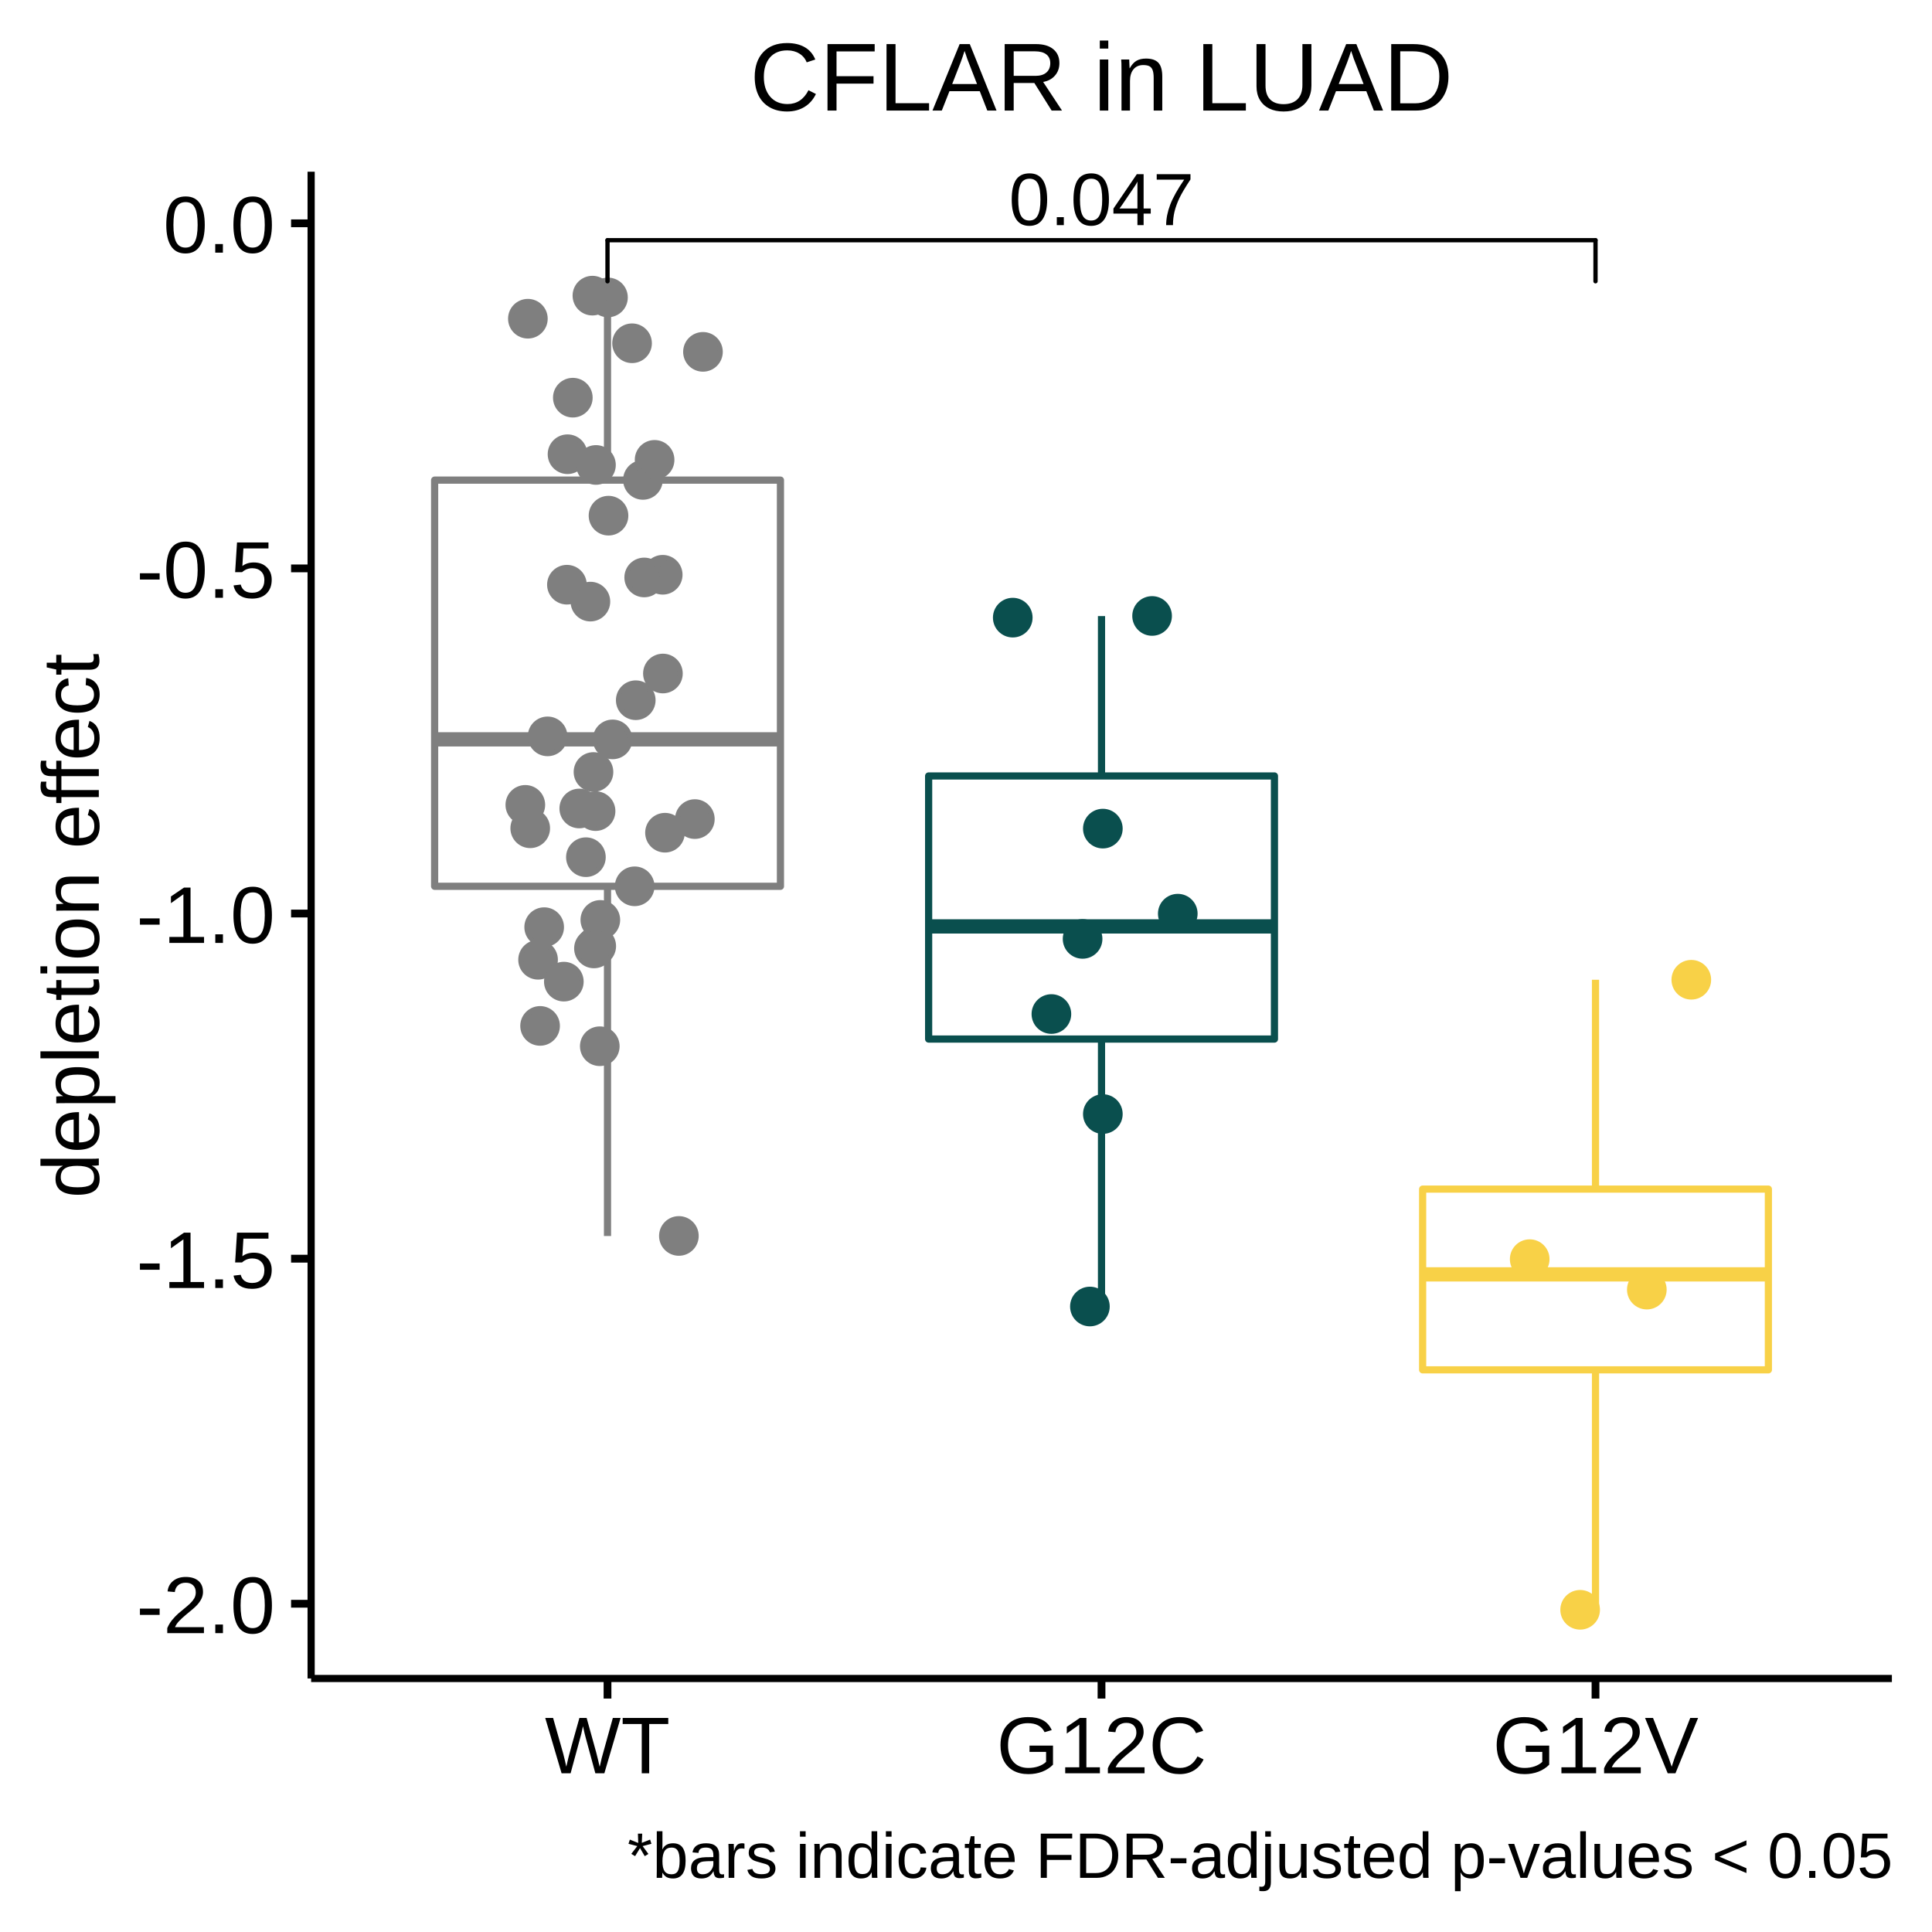
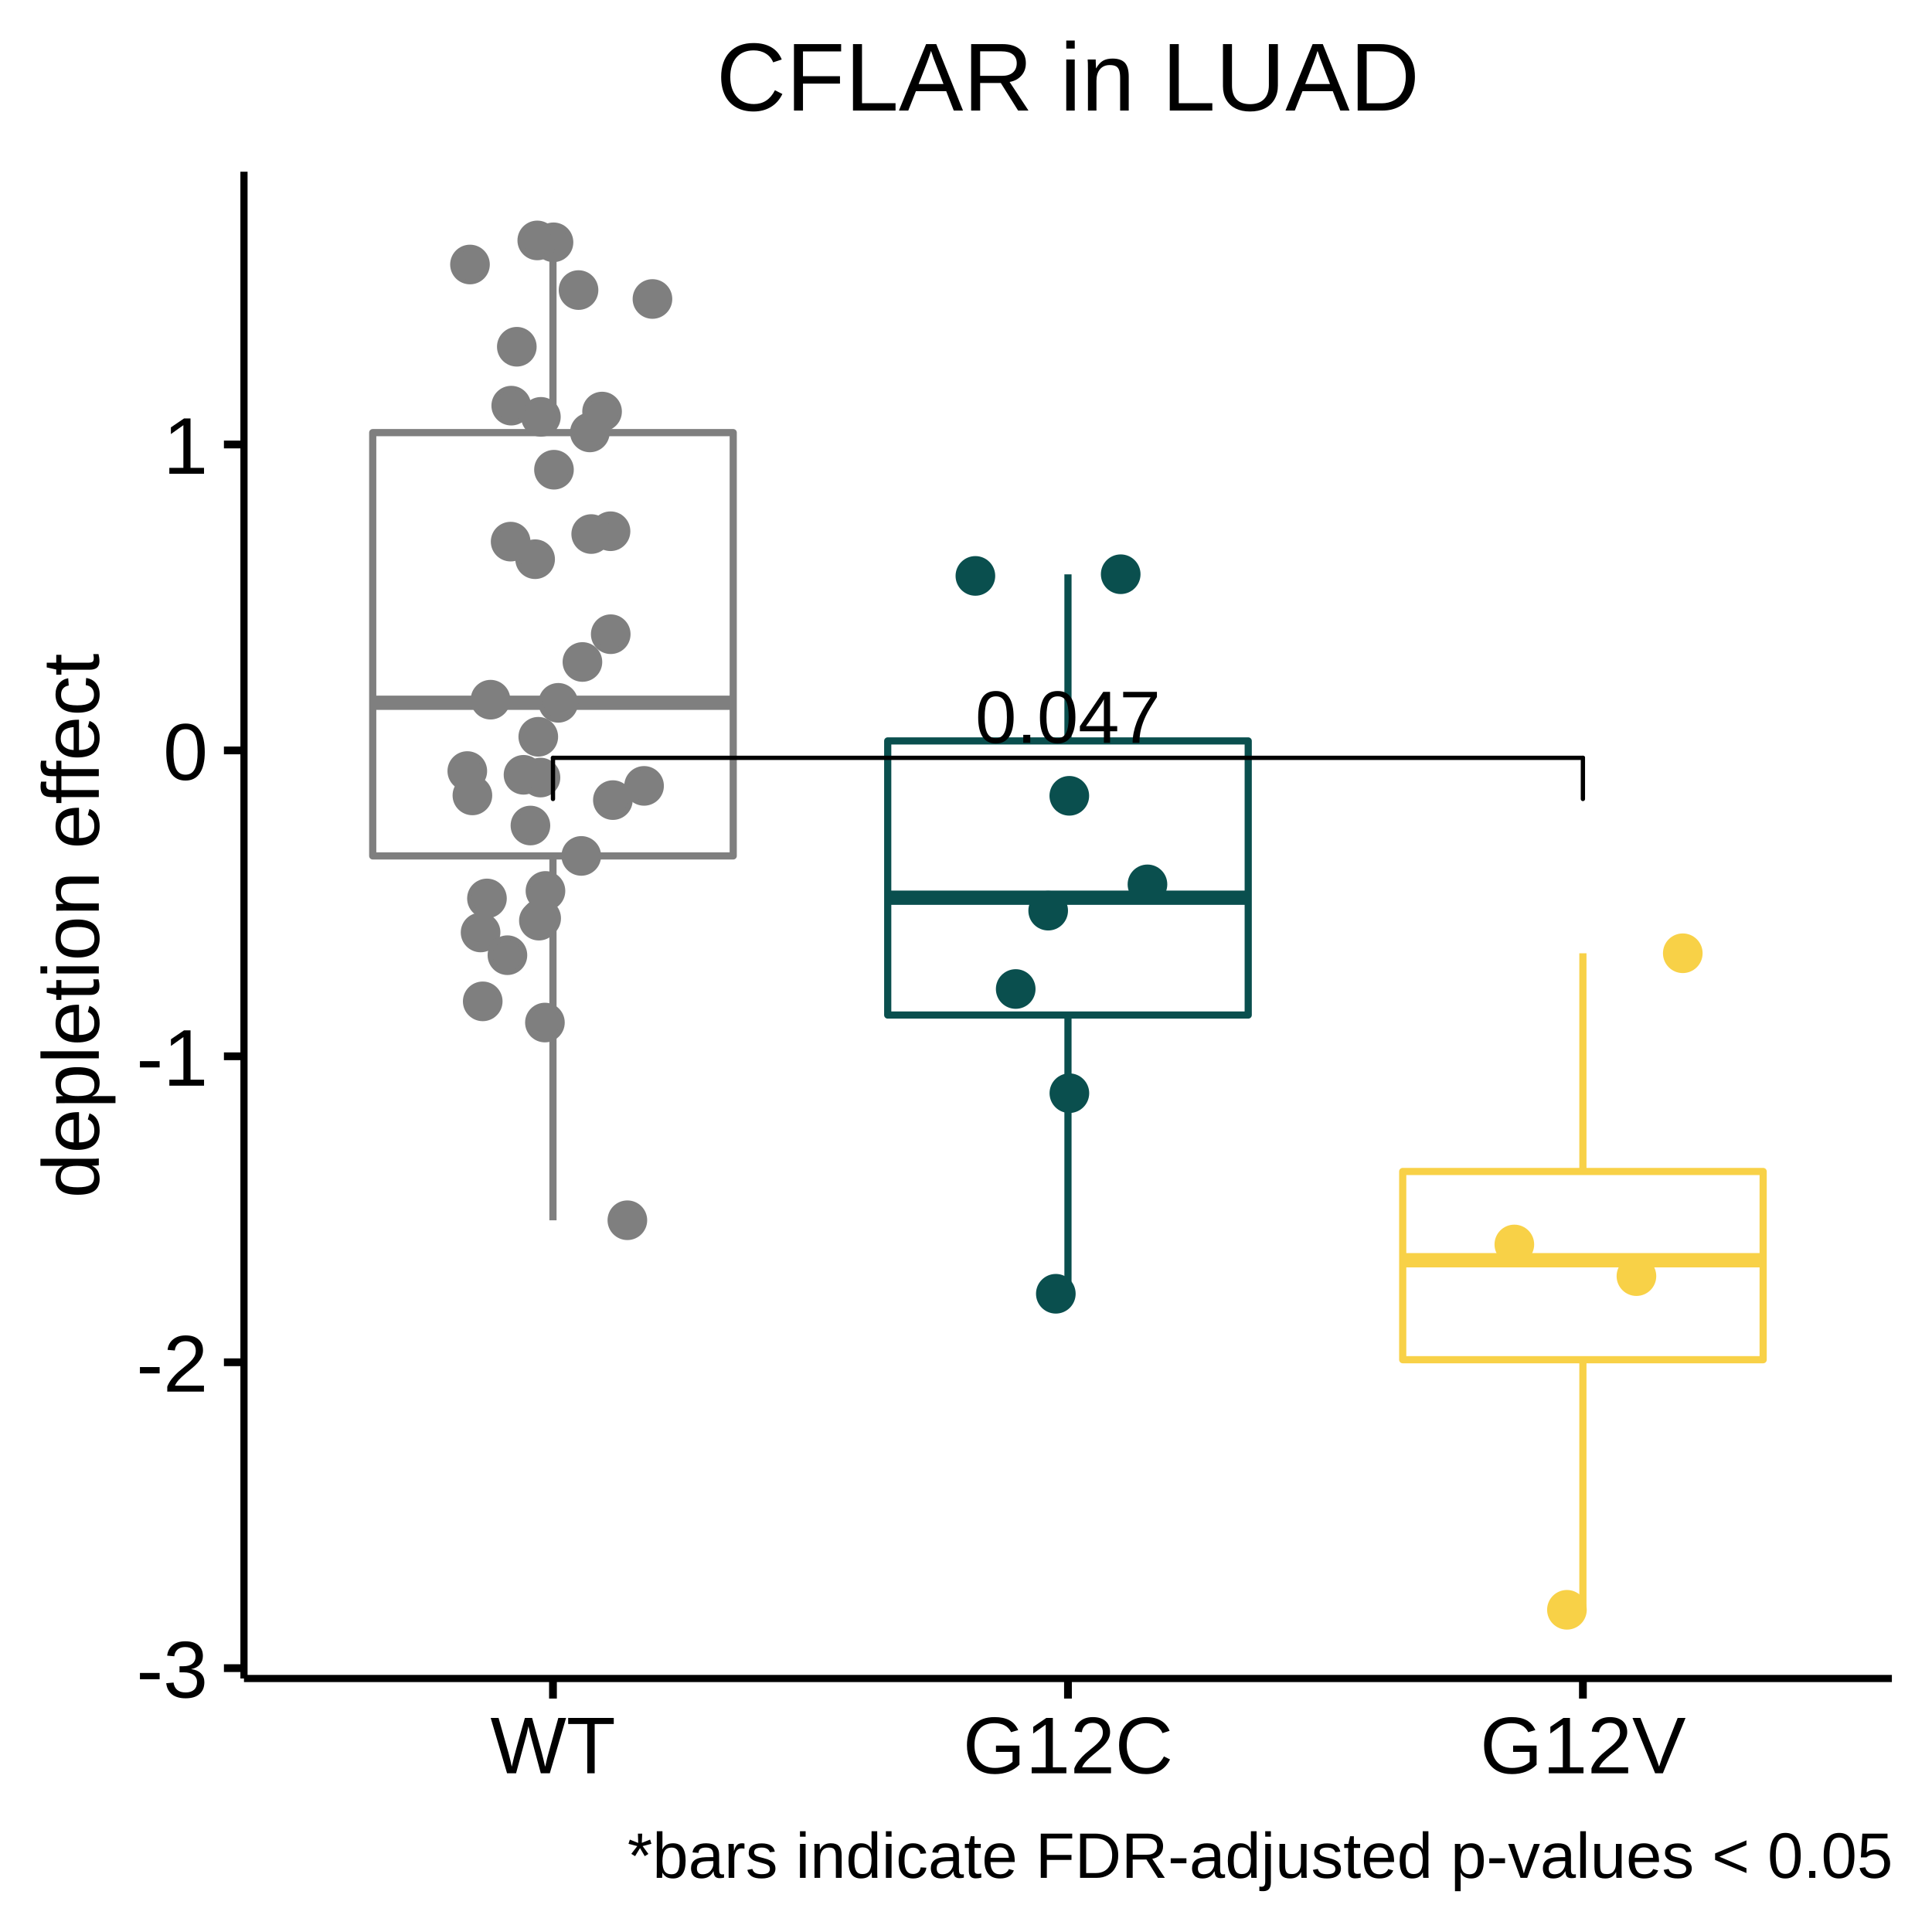
<svg xmlns="http://www.w3.org/2000/svg" viewBox="0 0 288.00 288.00">
  <defs>
    <style type="text/css">
    line, polyline, polygon, path, rect, circle {
      fill: none;
      stroke: #000000;
      stroke-linecap: round;
      stroke-linejoin: round;
      stroke-miterlimit: 10.00;
    }
  </style>
  </defs>
  <rect width="100%" height="100%" style="stroke: none; fill: #FFFFFF;" />
  <rect x="0.00" y="0.00" width="288.00" height="288.00" style="stroke-width: 1.16; stroke: #FFFFFF; fill: #FFFFFF;" />
  <defs>
-     <clipPath id="cpNDYuMzh8MjgyLjAyfDI1MC4yMXwyNS42MA==">
-       <rect x="46.38" y="25.60" width="235.64" height="224.62" />
+     <clipPath id="cpMzYuMzd8MjgyLjAyfDI1MC4yMXwyNS42MA==">
+       <rect x="36.37" y="25.60" width="245.65" height="224.62" />
    </clipPath>
  </defs>
-   <rect x="46.38" y="25.60" width="235.64" height="224.62" style="stroke-width: 1.16; stroke: none; fill: #FFFFFF;" clip-path="url(#cpNDYuMzh8MjgyLjAyfDI1MC4yMXwyNS42MA==)" />
-   <line x1="90.56" y1="71.57" x2="90.56" y2="44.04" style="stroke-width: 1.07; stroke: #7F7F7F; stroke-linecap: butt;" clip-path="url(#cpNDYuMzh8MjgyLjAyfDI1MC4yMXwyNS42MA==)" />
-   <line x1="90.56" y1="132.12" x2="90.56" y2="184.25" style="stroke-width: 1.07; stroke: #7F7F7F; stroke-linecap: butt;" clip-path="url(#cpNDYuMzh8MjgyLjAyfDI1MC4yMXwyNS42MA==)" />
-   <polygon points="64.79,71.57 64.79,132.12 116.34,132.12 116.34,71.57 64.79,71.57 " style="stroke-width: 1.07; stroke: #7F7F7F; fill: #FFFFFF;" clip-path="url(#cpNDYuMzh8MjgyLjAyfDI1MC4yMXwyNS42MA==)" />
-   <line x1="64.79" y1="110.21" x2="116.34" y2="110.21" style="stroke-width: 2.13; stroke: #7F7F7F; stroke-linecap: butt;" clip-path="url(#cpNDYuMzh8MjgyLjAyfDI1MC4yMXwyNS42MA==)" />
-   <line x1="164.20" y1="115.67" x2="164.20" y2="91.84" style="stroke-width: 1.07; stroke: #0A4F4E; stroke-linecap: butt;" clip-path="url(#cpNDYuMzh8MjgyLjAyfDI1MC4yMXwyNS42MA==)" />
-   <line x1="164.20" y1="154.89" x2="164.20" y2="194.75" style="stroke-width: 1.07; stroke: #0A4F4E; stroke-linecap: butt;" clip-path="url(#cpNDYuMzh8MjgyLjAyfDI1MC4yMXwyNS42MA==)" />
-   <polygon points="138.43,115.67 138.43,154.89 189.98,154.89 189.98,115.67 138.43,115.67 " style="stroke-width: 1.07; stroke: #0A4F4E; fill: #FFFFFF;" clip-path="url(#cpNDYuMzh8MjgyLjAyfDI1MC4yMXwyNS42MA==)" />
-   <line x1="138.43" y1="138.10" x2="189.98" y2="138.10" style="stroke-width: 2.13; stroke: #0A4F4E; stroke-linecap: butt;" clip-path="url(#cpNDYuMzh8MjgyLjAyfDI1MC4yMXwyNS42MA==)" />
-   <line x1="237.84" y1="177.26" x2="237.84" y2="146.05" style="stroke-width: 1.07; stroke: #F8D147; stroke-linecap: butt;" clip-path="url(#cpNDYuMzh8MjgyLjAyfDI1MC4yMXwyNS42MA==)" />
-   <line x1="237.84" y1="204.20" x2="237.84" y2="240.00" style="stroke-width: 1.07; stroke: #F8D147; stroke-linecap: butt;" clip-path="url(#cpNDYuMzh8MjgyLjAyfDI1MC4yMXwyNS42MA==)" />
-   <polygon points="212.07,177.26 212.07,204.20 263.61,204.20 263.61,177.26 212.07,177.26 " style="stroke-width: 1.07; stroke: #F8D147; fill: #FFFFFF;" clip-path="url(#cpNDYuMzh8MjgyLjAyfDI1MC4yMXwyNS42MA==)" />
-   <line x1="212.07" y1="189.97" x2="263.61" y2="189.97" style="stroke-width: 2.13; stroke: #F8D147; stroke-linecap: butt;" clip-path="url(#cpNDYuMzh8MjgyLjAyfDI1MC4yMXwyNS42MA==)" />
-   <circle cx="88.84" cy="69.31" r="1.95pt" style="stroke-width: 0.71; stroke: #7F7F7F; fill: #7F7F7F;" clip-path="url(#cpNDYuMzh8MjgyLjAyfDI1MC4yMXwyNS42MA==)" />
-   <circle cx="90.63" cy="44.34" r="1.95pt" style="stroke-width: 0.71; stroke: #7F7F7F; fill: #7F7F7F;" clip-path="url(#cpNDYuMzh8MjgyLjAyfDI1MC4yMXwyNS42MA==)" />
-   <circle cx="99.13" cy="124.13" r="1.95pt" style="stroke-width: 0.71; stroke: #7F7F7F; fill: #7F7F7F;" clip-path="url(#cpNDYuMzh8MjgyLjAyfDI1MC4yMXwyNS42MA==)" />
-   <circle cx="228.03" cy="187.70" r="1.95pt" style="stroke-width: 0.71; stroke: #F8D147; fill: #F8D147;" clip-path="url(#cpNDYuMzh8MjgyLjAyfDI1MC4yMXwyNS42MA==)" />
-   <circle cx="95.84" cy="71.54" r="1.95pt" style="stroke-width: 0.71; stroke: #7F7F7F; fill: #7F7F7F;" clip-path="url(#cpNDYuMzh8MjgyLjAyfDI1MC4yMXwyNS42MA==)" />
-   <circle cx="164.40" cy="166.07" r="1.95pt" style="stroke-width: 0.71; stroke: #0A4F4E; fill: #0A4F4E;" clip-path="url(#cpNDYuMzh8MjgyLjAyfDI1MC4yMXwyNS42MA==)" />
-   <circle cx="87.34" cy="127.78" r="1.95pt" style="stroke-width: 0.71; stroke: #7F7F7F; fill: #7F7F7F;" clip-path="url(#cpNDYuMzh8MjgyLjAyfDI1MC4yMXwyNS42MA==)" />
-   <circle cx="94.61" cy="132.12" r="1.95pt" style="stroke-width: 0.71; stroke: #7F7F7F; fill: #7F7F7F;" clip-path="url(#cpNDYuMzh8MjgyLjAyfDI1MC4yMXwyNS42MA==)" />
-   <circle cx="94.77" cy="104.38" r="1.95pt" style="stroke-width: 0.71; stroke: #7F7F7F; fill: #7F7F7F;" clip-path="url(#cpNDYuMzh8MjgyLjAyfDI1MC4yMXwyNS42MA==)" />
-   <circle cx="78.31" cy="119.98" r="1.95pt" style="stroke-width: 0.71; stroke: #7F7F7F; fill: #7F7F7F;" clip-path="url(#cpNDYuMzh8MjgyLjAyfDI1MC4yMXwyNS42MA==)" />
-   <circle cx="98.79" cy="85.68" r="1.95pt" style="stroke-width: 0.71; stroke: #7F7F7F; fill: #7F7F7F;" clip-path="url(#cpNDYuMzh8MjgyLjAyfDI1MC4yMXwyNS42MA==)" />
-   <circle cx="150.97" cy="92.07" r="1.95pt" style="stroke-width: 0.71; stroke: #0A4F4E; fill: #0A4F4E;" clip-path="url(#cpNDYuMzh8MjgyLjAyfDI1MC4yMXwyNS42MA==)" />
-   <circle cx="101.20" cy="184.24" r="1.95pt" style="stroke-width: 0.71; stroke: #7F7F7F; fill: #7F7F7F;" clip-path="url(#cpNDYuMzh8MjgyLjAyfDI1MC4yMXwyNS42MA==)" />
-   <circle cx="94.22" cy="51.17" r="1.95pt" style="stroke-width: 0.71; stroke: #7F7F7F; fill: #7F7F7F;" clip-path="url(#cpNDYuMzh8MjgyLjAyfDI1MC4yMXwyNS42MA==)" />
-   <circle cx="104.79" cy="52.45" r="1.95pt" style="stroke-width: 0.71; stroke: #7F7F7F; fill: #7F7F7F;" clip-path="url(#cpNDYuMzh8MjgyLjAyfDI1MC4yMXwyNS42MA==)" />
-   <circle cx="156.73" cy="151.16" r="1.95pt" style="stroke-width: 0.71; stroke: #0A4F4E; fill: #0A4F4E;" clip-path="url(#cpNDYuMzh8MjgyLjAyfDI1MC4yMXwyNS42MA==)" />
-   <circle cx="175.57" cy="136.20" r="1.95pt" style="stroke-width: 0.71; stroke: #0A4F4E; fill: #0A4F4E;" clip-path="url(#cpNDYuMzh8MjgyLjAyfDI1MC4yMXwyNS42MA==)" />
-   <circle cx="164.40" cy="123.52" r="1.95pt" style="stroke-width: 0.71; stroke: #0A4F4E; fill: #0A4F4E;" clip-path="url(#cpNDYuMzh8MjgyLjAyfDI1MC4yMXwyNS42MA==)" />
-   <circle cx="88.31" cy="44.07" r="1.95pt" style="stroke-width: 0.71; stroke: #7F7F7F; fill: #7F7F7F;" clip-path="url(#cpNDYuMzh8MjgyLjAyfDI1MC4yMXwyNS42MA==)" />
-   <circle cx="97.58" cy="68.55" r="1.95pt" style="stroke-width: 0.71; stroke: #7F7F7F; fill: #7F7F7F;" clip-path="url(#cpNDYuMzh8MjgyLjAyfDI1MC4yMXwyNS42MA==)" />
-   <circle cx="89.41" cy="155.96" r="1.95pt" style="stroke-width: 0.71; stroke: #7F7F7F; fill: #7F7F7F;" clip-path="url(#cpNDYuMzh8MjgyLjAyfDI1MC4yMXwyNS42MA==)" />
-   <circle cx="245.49" cy="192.24" r="1.95pt" style="stroke-width: 0.71; stroke: #F8D147; fill: #F8D147;" clip-path="url(#cpNDYuMzh8MjgyLjAyfDI1MC4yMXwyNS42MA==)" />
-   <circle cx="81.12" cy="138.21" r="1.95pt" style="stroke-width: 0.71; stroke: #7F7F7F; fill: #7F7F7F;" clip-path="url(#cpNDYuMzh8MjgyLjAyfDI1MC4yMXwyNS42MA==)" />
-   <circle cx="252.12" cy="146.05" r="1.95pt" style="stroke-width: 0.71; stroke: #F8D147; fill: #F8D147;" clip-path="url(#cpNDYuMzh8MjgyLjAyfDI1MC4yMXwyNS42MA==)" />
-   <circle cx="235.55" cy="239.97" r="1.95pt" style="stroke-width: 0.71; stroke: #F8D147; fill: #F8D147;" clip-path="url(#cpNDYuMzh8MjgyLjAyfDI1MC4yMXwyNS42MA==)" />
-   <circle cx="103.58" cy="122.10" r="1.95pt" style="stroke-width: 0.71; stroke: #7F7F7F; fill: #7F7F7F;" clip-path="url(#cpNDYuMzh8MjgyLjAyfDI1MC4yMXwyNS42MA==)" />
-   <circle cx="162.47" cy="194.76" r="1.95pt" style="stroke-width: 0.71; stroke: #0A4F4E; fill: #0A4F4E;" clip-path="url(#cpNDYuMzh8MjgyLjAyfDI1MC4yMXwyNS42MA==)" />
-   <circle cx="88.78" cy="120.91" r="1.95pt" style="stroke-width: 0.71; stroke: #7F7F7F; fill: #7F7F7F;" clip-path="url(#cpNDYuMzh8MjgyLjAyfDI1MC4yMXwyNS42MA==)" />
-   <circle cx="85.39" cy="59.28" r="1.95pt" style="stroke-width: 0.71; stroke: #7F7F7F; fill: #7F7F7F;" clip-path="url(#cpNDYuMzh8MjgyLjAyfDI1MC4yMXwyNS42MA==)" />
-   <circle cx="88.47" cy="115.08" r="1.95pt" style="stroke-width: 0.71; stroke: #7F7F7F; fill: #7F7F7F;" clip-path="url(#cpNDYuMzh8MjgyLjAyfDI1MC4yMXwyNS42MA==)" />
-   <circle cx="90.71" cy="76.87" r="1.95pt" style="stroke-width: 0.71; stroke: #7F7F7F; fill: #7F7F7F;" clip-path="url(#cpNDYuMzh8MjgyLjAyfDI1MC4yMXwyNS42MA==)" />
-   <circle cx="81.63" cy="109.77" r="1.95pt" style="stroke-width: 0.71; stroke: #7F7F7F; fill: #7F7F7F;" clip-path="url(#cpNDYuMzh8MjgyLjAyfDI1MC4yMXwyNS42MA==)" />
-   <circle cx="91.32" cy="110.22" r="1.95pt" style="stroke-width: 0.71; stroke: #7F7F7F; fill: #7F7F7F;" clip-path="url(#cpNDYuMzh8MjgyLjAyfDI1MC4yMXwyNS42MA==)" />
-   <circle cx="79.04" cy="123.47" r="1.95pt" style="stroke-width: 0.71; stroke: #7F7F7F; fill: #7F7F7F;" clip-path="url(#cpNDYuMzh8MjgyLjAyfDI1MC4yMXwyNS42MA==)" />
-   <circle cx="80.51" cy="152.93" r="1.95pt" style="stroke-width: 0.71; stroke: #7F7F7F; fill: #7F7F7F;" clip-path="url(#cpNDYuMzh8MjgyLjAyfDI1MC4yMXwyNS42MA==)" />
-   <circle cx="84.51" cy="87.16" r="1.95pt" style="stroke-width: 0.71; stroke: #7F7F7F; fill: #7F7F7F;" clip-path="url(#cpNDYuMzh8MjgyLjAyfDI1MC4yMXwyNS42MA==)" />
-   <circle cx="89.49" cy="137.13" r="1.95pt" style="stroke-width: 0.71; stroke: #7F7F7F; fill: #7F7F7F;" clip-path="url(#cpNDYuMzh8MjgyLjAyfDI1MC4yMXwyNS42MA==)" />
-   <circle cx="78.69" cy="47.51" r="1.95pt" style="stroke-width: 0.71; stroke: #7F7F7F; fill: #7F7F7F;" clip-path="url(#cpNDYuMzh8MjgyLjAyfDI1MC4yMXwyNS42MA==)" />
-   <circle cx="88.54" cy="141.38" r="1.95pt" style="stroke-width: 0.71; stroke: #7F7F7F; fill: #7F7F7F;" clip-path="url(#cpNDYuMzh8MjgyLjAyfDI1MC4yMXwyNS42MA==)" />
-   <circle cx="88.01" cy="89.68" r="1.95pt" style="stroke-width: 0.71; stroke: #7F7F7F; fill: #7F7F7F;" clip-path="url(#cpNDYuMzh8MjgyLjAyfDI1MC4yMXwyNS42MA==)" />
-   <circle cx="161.38" cy="139.96" r="1.95pt" style="stroke-width: 0.71; stroke: #0A4F4E; fill: #0A4F4E;" clip-path="url(#cpNDYuMzh8MjgyLjAyfDI1MC4yMXwyNS42MA==)" />
-   <circle cx="84.60" cy="67.71" r="1.95pt" style="stroke-width: 0.71; stroke: #7F7F7F; fill: #7F7F7F;" clip-path="url(#cpNDYuMzh8MjgyLjAyfDI1MC4yMXwyNS42MA==)" />
-   <circle cx="98.82" cy="100.40" r="1.95pt" style="stroke-width: 0.71; stroke: #7F7F7F; fill: #7F7F7F;" clip-path="url(#cpNDYuMzh8MjgyLjAyfDI1MC4yMXwyNS42MA==)" />
-   <circle cx="86.35" cy="120.52" r="1.95pt" style="stroke-width: 0.71; stroke: #7F7F7F; fill: #7F7F7F;" clip-path="url(#cpNDYuMzh8MjgyLjAyfDI1MC4yMXwyNS42MA==)" />
-   <circle cx="171.74" cy="91.82" r="1.95pt" style="stroke-width: 0.71; stroke: #0A4F4E; fill: #0A4F4E;" clip-path="url(#cpNDYuMzh8MjgyLjAyfDI1MC4yMXwyNS42MA==)" />
-   <circle cx="96.03" cy="86.08" r="1.95pt" style="stroke-width: 0.71; stroke: #7F7F7F; fill: #7F7F7F;" clip-path="url(#cpNDYuMzh8MjgyLjAyfDI1MC4yMXwyNS42MA==)" />
-   <circle cx="80.21" cy="143.07" r="1.95pt" style="stroke-width: 0.71; stroke: #7F7F7F; fill: #7F7F7F;" clip-path="url(#cpNDYuMzh8MjgyLjAyfDI1MC4yMXwyNS42MA==)" />
-   <circle cx="84.05" cy="146.33" r="1.95pt" style="stroke-width: 0.71; stroke: #7F7F7F; fill: #7F7F7F;" clip-path="url(#cpNDYuMzh8MjgyLjAyfDI1MC4yMXwyNS42MA==)" />
-   <circle cx="88.88" cy="141.04" r="1.95pt" style="stroke-width: 0.71; stroke: #7F7F7F; fill: #7F7F7F;" clip-path="url(#cpNDYuMzh8MjgyLjAyfDI1MC4yMXwyNS42MA==)" />
-   <g clip-path="url(#cpNDYuMzh8MjgyLjAyfDI1MC4yMXwyNS42MA==)">
-     <text x="150.38" y="33.56" style="font-size: 11.04px; font-family: Arial;" textLength="27.64px" lengthAdjust="spacingAndGlyphs">0.047</text>
+   <rect x="36.37" y="25.60" width="245.65" height="224.62" style="stroke-width: 1.16; stroke: none; fill: #FFFFFF;" clip-path="url(#cpMzYuMzd8MjgyLjAyfDI1MC4yMXwyNS42MA==)" />
+   <line x1="82.43" y1="64.49" x2="82.43" y2="35.81" style="stroke-width: 1.07; stroke: #7F7F7F; stroke-linecap: butt;" clip-path="url(#cpMzYuMzd8MjgyLjAyfDI1MC4yMXwyNS42MA==)" />
+   <line x1="82.43" y1="127.59" x2="82.43" y2="181.91" style="stroke-width: 1.07; stroke: #7F7F7F; stroke-linecap: butt;" clip-path="url(#cpMzYuMzd8MjgyLjAyfDI1MC4yMXwyNS42MA==)" />
+   <polygon points="55.56,64.49 55.56,127.59 109.30,127.59 109.30,64.49 55.56,64.49 " style="stroke-width: 1.07; stroke: #7F7F7F; fill: #FFFFFF;" clip-path="url(#cpMzYuMzd8MjgyLjAyfDI1MC4yMXwyNS42MA==)" />
+   <line x1="55.56" y1="104.76" x2="109.30" y2="104.76" style="stroke-width: 2.13; stroke: #7F7F7F; stroke-linecap: butt;" clip-path="url(#cpMzYuMzd8MjgyLjAyfDI1MC4yMXwyNS42MA==)" />
+   <line x1="159.20" y1="110.45" x2="159.20" y2="85.62" style="stroke-width: 1.07; stroke: #0A4F4E; stroke-linecap: butt;" clip-path="url(#cpMzYuMzd8MjgyLjAyfDI1MC4yMXwyNS42MA==)" />
+   <line x1="159.20" y1="151.31" x2="159.20" y2="192.85" style="stroke-width: 1.07; stroke: #0A4F4E; stroke-linecap: butt;" clip-path="url(#cpMzYuMzd8MjgyLjAyfDI1MC4yMXwyNS42MA==)" />
+   <polygon points="132.33,110.45 132.33,151.31 186.07,151.31 186.07,110.45 132.33,110.45 " style="stroke-width: 1.07; stroke: #0A4F4E; fill: #FFFFFF;" clip-path="url(#cpMzYuMzd8MjgyLjAyfDI1MC4yMXwyNS42MA==)" />
+   <line x1="132.33" y1="133.82" x2="186.07" y2="133.82" style="stroke-width: 2.13; stroke: #0A4F4E; stroke-linecap: butt;" clip-path="url(#cpMzYuMzd8MjgyLjAyfDI1MC4yMXwyNS42MA==)" />
+   <line x1="235.96" y1="174.63" x2="235.96" y2="142.10" style="stroke-width: 1.07; stroke: #F8D147; stroke-linecap: butt;" clip-path="url(#cpMzYuMzd8MjgyLjAyfDI1MC4yMXwyNS42MA==)" />
+   <line x1="235.96" y1="202.69" x2="235.96" y2="240.00" style="stroke-width: 1.07; stroke: #F8D147; stroke-linecap: butt;" clip-path="url(#cpMzYuMzd8MjgyLjAyfDI1MC4yMXwyNS42MA==)" />
+   <polygon points="209.10,174.63 209.10,202.69 262.83,202.69 262.83,174.63 209.10,174.63 " style="stroke-width: 1.07; stroke: #F8D147; fill: #FFFFFF;" clip-path="url(#cpMzYuMzd8MjgyLjAyfDI1MC4yMXwyNS42MA==)" />
+   <line x1="209.10" y1="187.86" x2="262.83" y2="187.86" style="stroke-width: 2.13; stroke: #F8D147; stroke-linecap: butt;" clip-path="url(#cpMzYuMzd8MjgyLjAyfDI1MC4yMXwyNS42MA==)" />
+   <circle cx="80.63" cy="62.14" r="1.95pt" style="stroke-width: 0.71; stroke: #7F7F7F; fill: #7F7F7F;" clip-path="url(#cpMzYuMzd8MjgyLjAyfDI1MC4yMXwyNS42MA==)" />
+   <circle cx="82.51" cy="36.12" r="1.95pt" style="stroke-width: 0.71; stroke: #7F7F7F; fill: #7F7F7F;" clip-path="url(#cpMzYuMzd8MjgyLjAyfDI1MC4yMXwyNS42MA==)" />
+   <circle cx="91.36" cy="119.27" r="1.95pt" style="stroke-width: 0.71; stroke: #7F7F7F; fill: #7F7F7F;" clip-path="url(#cpMzYuMzd8MjgyLjAyfDI1MC4yMXwyNS42MA==)" />
+   <circle cx="225.74" cy="185.51" r="1.95pt" style="stroke-width: 0.71; stroke: #F8D147; fill: #F8D147;" clip-path="url(#cpMzYuMzd8MjgyLjAyfDI1MC4yMXwyNS42MA==)" />
+   <circle cx="87.93" cy="64.46" r="1.95pt" style="stroke-width: 0.71; stroke: #7F7F7F; fill: #7F7F7F;" clip-path="url(#cpMzYuMzd8MjgyLjAyfDI1MC4yMXwyNS42MA==)" />
+   <circle cx="159.41" cy="162.96" r="1.95pt" style="stroke-width: 0.71; stroke: #0A4F4E; fill: #0A4F4E;" clip-path="url(#cpMzYuMzd8MjgyLjAyfDI1MC4yMXwyNS42MA==)" />
+   <circle cx="79.07" cy="123.06" r="1.95pt" style="stroke-width: 0.71; stroke: #7F7F7F; fill: #7F7F7F;" clip-path="url(#cpMzYuMzd8MjgyLjAyfDI1MC4yMXwyNS42MA==)" />
+   <circle cx="86.65" cy="127.59" r="1.95pt" style="stroke-width: 0.71; stroke: #7F7F7F; fill: #7F7F7F;" clip-path="url(#cpMzYuMzd8MjgyLjAyfDI1MC4yMXwyNS42MA==)" />
+   <circle cx="86.82" cy="98.68" r="1.95pt" style="stroke-width: 0.71; stroke: #7F7F7F; fill: #7F7F7F;" clip-path="url(#cpMzYuMzd8MjgyLjAyfDI1MC4yMXwyNS42MA==)" />
+   <circle cx="69.66" cy="114.94" r="1.95pt" style="stroke-width: 0.71; stroke: #7F7F7F; fill: #7F7F7F;" clip-path="url(#cpMzYuMzd8MjgyLjAyfDI1MC4yMXwyNS42MA==)" />
+   <circle cx="91.01" cy="79.19" r="1.95pt" style="stroke-width: 0.71; stroke: #7F7F7F; fill: #7F7F7F;" clip-path="url(#cpMzYuMzd8MjgyLjAyfDI1MC4yMXwyNS42MA==)" />
+   <circle cx="145.40" cy="85.85" r="1.95pt" style="stroke-width: 0.71; stroke: #0A4F4E; fill: #0A4F4E;" clip-path="url(#cpMzYuMzd8MjgyLjAyfDI1MC4yMXwyNS42MA==)" />
+   <circle cx="93.52" cy="181.90" r="1.95pt" style="stroke-width: 0.71; stroke: #7F7F7F; fill: #7F7F7F;" clip-path="url(#cpMzYuMzd8MjgyLjAyfDI1MC4yMXwyNS42MA==)" />
+   <circle cx="86.24" cy="43.24" r="1.95pt" style="stroke-width: 0.71; stroke: #7F7F7F; fill: #7F7F7F;" clip-path="url(#cpMzYuMzd8MjgyLjAyfDI1MC4yMXwyNS42MA==)" />
+   <circle cx="97.26" cy="44.57" r="1.95pt" style="stroke-width: 0.71; stroke: #7F7F7F; fill: #7F7F7F;" clip-path="url(#cpMzYuMzd8MjgyLjAyfDI1MC4yMXwyNS42MA==)" />
+   <circle cx="151.41" cy="147.43" r="1.95pt" style="stroke-width: 0.71; stroke: #0A4F4E; fill: #0A4F4E;" clip-path="url(#cpMzYuMzd8MjgyLjAyfDI1MC4yMXwyNS42MA==)" />
+   <circle cx="171.05" cy="131.83" r="1.95pt" style="stroke-width: 0.71; stroke: #0A4F4E; fill: #0A4F4E;" clip-path="url(#cpMzYuMzd8MjgyLjAyfDI1MC4yMXwyNS42MA==)" />
+   <circle cx="159.40" cy="118.63" r="1.95pt" style="stroke-width: 0.71; stroke: #0A4F4E; fill: #0A4F4E;" clip-path="url(#cpMzYuMzd8MjgyLjAyfDI1MC4yMXwyNS42MA==)" />
+   <circle cx="80.09" cy="35.84" r="1.95pt" style="stroke-width: 0.71; stroke: #7F7F7F; fill: #7F7F7F;" clip-path="url(#cpMzYuMzd8MjgyLjAyfDI1MC4yMXwyNS42MA==)" />
+   <circle cx="89.75" cy="61.35" r="1.95pt" style="stroke-width: 0.71; stroke: #7F7F7F; fill: #7F7F7F;" clip-path="url(#cpMzYuMzd8MjgyLjAyfDI1MC4yMXwyNS42MA==)" />
+   <circle cx="81.23" cy="152.43" r="1.95pt" style="stroke-width: 0.71; stroke: #7F7F7F; fill: #7F7F7F;" clip-path="url(#cpMzYuMzd8MjgyLjAyfDI1MC4yMXwyNS42MA==)" />
+   <circle cx="243.94" cy="190.23" r="1.95pt" style="stroke-width: 0.71; stroke: #F8D147; fill: #F8D147;" clip-path="url(#cpMzYuMzd8MjgyLjAyfDI1MC4yMXwyNS42MA==)" />
+   <circle cx="72.59" cy="133.93" r="1.95pt" style="stroke-width: 0.71; stroke: #7F7F7F; fill: #7F7F7F;" clip-path="url(#cpMzYuMzd8MjgyLjAyfDI1MC4yMXwyNS42MA==)" />
+   <circle cx="250.85" cy="142.10" r="1.95pt" style="stroke-width: 0.71; stroke: #F8D147; fill: #F8D147;" clip-path="url(#cpMzYuMzd8MjgyLjAyfDI1MC4yMXwyNS42MA==)" />
+   <circle cx="233.58" cy="239.97" r="1.95pt" style="stroke-width: 0.71; stroke: #F8D147; fill: #F8D147;" clip-path="url(#cpMzYuMzd8MjgyLjAyfDI1MC4yMXwyNS42MA==)" />
+   <circle cx="96.01" cy="117.15" r="1.95pt" style="stroke-width: 0.71; stroke: #7F7F7F; fill: #7F7F7F;" clip-path="url(#cpMzYuMzd8MjgyLjAyfDI1MC4yMXwyNS42MA==)" />
+   <circle cx="157.39" cy="192.86" r="1.95pt" style="stroke-width: 0.71; stroke: #0A4F4E; fill: #0A4F4E;" clip-path="url(#cpMzYuMzd8MjgyLjAyfDI1MC4yMXwyNS42MA==)" />
+   <circle cx="80.57" cy="115.91" r="1.95pt" style="stroke-width: 0.71; stroke: #7F7F7F; fill: #7F7F7F;" clip-path="url(#cpMzYuMzd8MjgyLjAyfDI1MC4yMXwyNS42MA==)" />
+   <circle cx="77.04" cy="51.69" r="1.95pt" style="stroke-width: 0.71; stroke: #7F7F7F; fill: #7F7F7F;" clip-path="url(#cpMzYuMzd8MjgyLjAyfDI1MC4yMXwyNS42MA==)" />
+   <circle cx="80.24" cy="109.83" r="1.95pt" style="stroke-width: 0.71; stroke: #7F7F7F; fill: #7F7F7F;" clip-path="url(#cpMzYuMzd8MjgyLjAyfDI1MC4yMXwyNS42MA==)" />
+   <circle cx="82.58" cy="70.02" r="1.95pt" style="stroke-width: 0.71; stroke: #7F7F7F; fill: #7F7F7F;" clip-path="url(#cpMzYuMzd8MjgyLjAyfDI1MC4yMXwyNS42MA==)" />
+   <circle cx="73.12" cy="104.30" r="1.95pt" style="stroke-width: 0.71; stroke: #7F7F7F; fill: #7F7F7F;" clip-path="url(#cpMzYuMzd8MjgyLjAyfDI1MC4yMXwyNS42MA==)" />
+   <circle cx="83.22" cy="104.77" r="1.95pt" style="stroke-width: 0.71; stroke: #7F7F7F; fill: #7F7F7F;" clip-path="url(#cpMzYuMzd8MjgyLjAyfDI1MC4yMXwyNS42MA==)" />
+   <circle cx="70.42" cy="118.57" r="1.95pt" style="stroke-width: 0.71; stroke: #7F7F7F; fill: #7F7F7F;" clip-path="url(#cpMzYuMzd8MjgyLjAyfDI1MC4yMXwyNS42MA==)" />
+   <circle cx="71.96" cy="149.27" r="1.95pt" style="stroke-width: 0.71; stroke: #7F7F7F; fill: #7F7F7F;" clip-path="url(#cpMzYuMzd8MjgyLjAyfDI1MC4yMXwyNS42MA==)" />
+   <circle cx="76.12" cy="80.74" r="1.95pt" style="stroke-width: 0.71; stroke: #7F7F7F; fill: #7F7F7F;" clip-path="url(#cpMzYuMzd8MjgyLjAyfDI1MC4yMXwyNS42MA==)" />
+   <circle cx="81.31" cy="132.81" r="1.95pt" style="stroke-width: 0.71; stroke: #7F7F7F; fill: #7F7F7F;" clip-path="url(#cpMzYuMzd8MjgyLjAyfDI1MC4yMXwyNS42MA==)" />
+   <circle cx="70.06" cy="39.43" r="1.95pt" style="stroke-width: 0.71; stroke: #7F7F7F; fill: #7F7F7F;" clip-path="url(#cpMzYuMzd8MjgyLjAyfDI1MC4yMXwyNS42MA==)" />
+   <circle cx="80.33" cy="137.24" r="1.95pt" style="stroke-width: 0.71; stroke: #7F7F7F; fill: #7F7F7F;" clip-path="url(#cpMzYuMzd8MjgyLjAyfDI1MC4yMXwyNS42MA==)" />
+   <circle cx="79.77" cy="83.36" r="1.95pt" style="stroke-width: 0.71; stroke: #7F7F7F; fill: #7F7F7F;" clip-path="url(#cpMzYuMzd8MjgyLjAyfDI1MC4yMXwyNS42MA==)" />
+   <circle cx="156.25" cy="135.75" r="1.95pt" style="stroke-width: 0.71; stroke: #0A4F4E; fill: #0A4F4E;" clip-path="url(#cpMzYuMzd8MjgyLjAyfDI1MC4yMXwyNS42MA==)" />
+   <circle cx="76.21" cy="60.47" r="1.95pt" style="stroke-width: 0.71; stroke: #7F7F7F; fill: #7F7F7F;" clip-path="url(#cpMzYuMzd8MjgyLjAyfDI1MC4yMXwyNS42MA==)" />
+   <circle cx="91.04" cy="94.54" r="1.95pt" style="stroke-width: 0.71; stroke: #7F7F7F; fill: #7F7F7F;" clip-path="url(#cpMzYuMzd8MjgyLjAyfDI1MC4yMXwyNS42MA==)" />
+   <circle cx="78.04" cy="115.50" r="1.95pt" style="stroke-width: 0.71; stroke: #7F7F7F; fill: #7F7F7F;" clip-path="url(#cpMzYuMzd8MjgyLjAyfDI1MC4yMXwyNS42MA==)" />
+   <circle cx="167.06" cy="85.60" r="1.95pt" style="stroke-width: 0.71; stroke: #0A4F4E; fill: #0A4F4E;" clip-path="url(#cpMzYuMzd8MjgyLjAyfDI1MC4yMXwyNS42MA==)" />
+   <circle cx="88.13" cy="79.61" r="1.95pt" style="stroke-width: 0.71; stroke: #7F7F7F; fill: #7F7F7F;" clip-path="url(#cpMzYuMzd8MjgyLjAyfDI1MC4yMXwyNS42MA==)" />
+   <circle cx="71.64" cy="139.00" r="1.95pt" style="stroke-width: 0.71; stroke: #7F7F7F; fill: #7F7F7F;" clip-path="url(#cpMzYuMzd8MjgyLjAyfDI1MC4yMXwyNS42MA==)" />
+   <circle cx="75.64" cy="142.39" r="1.95pt" style="stroke-width: 0.71; stroke: #7F7F7F; fill: #7F7F7F;" clip-path="url(#cpMzYuMzd8MjgyLjAyfDI1MC4yMXwyNS42MA==)" />
+   <circle cx="80.67" cy="136.89" r="1.95pt" style="stroke-width: 0.71; stroke: #7F7F7F; fill: #7F7F7F;" clip-path="url(#cpMzYuMzd8MjgyLjAyfDI1MC4yMXwyNS42MA==)" />
+   <g clip-path="url(#cpMzYuMzd8MjgyLjAyfDI1MC4yMXwyNS42MA==)">
+     <text x="145.38" y="110.73" style="font-size: 11.04px; font-family: Arial;" textLength="27.64px" lengthAdjust="spacingAndGlyphs">0.047</text>
  </g>
-   <line x1="90.56" y1="41.93" x2="90.56" y2="35.81" style="stroke-width: 0.64;" clip-path="url(#cpNDYuMzh8MjgyLjAyfDI1MC4yMXwyNS42MA==)" />
-   <line x1="90.56" y1="35.81" x2="237.84" y2="35.81" style="stroke-width: 0.64;" clip-path="url(#cpNDYuMzh8MjgyLjAyfDI1MC4yMXwyNS42MA==)" />
-   <line x1="237.84" y1="35.81" x2="237.84" y2="41.93" style="stroke-width: 0.64;" clip-path="url(#cpNDYuMzh8MjgyLjAyfDI1MC4yMXwyNS42MA==)" />
+   <line x1="82.43" y1="119.10" x2="82.43" y2="112.97" style="stroke-width: 0.64;" clip-path="url(#cpMzYuMzd8MjgyLjAyfDI1MC4yMXwyNS42MA==)" />
+   <line x1="82.43" y1="112.97" x2="235.96" y2="112.97" style="stroke-width: 0.64;" clip-path="url(#cpMzYuMzd8MjgyLjAyfDI1MC4yMXwyNS42MA==)" />
+   <line x1="235.96" y1="112.97" x2="235.96" y2="119.10" style="stroke-width: 0.64;" clip-path="url(#cpMzYuMzd8MjgyLjAyfDI1MC4yMXwyNS42MA==)" />
  <defs>
    <clipPath id="cpMC4wMHwyODguMDB8Mjg4LjAwfDAuMDA=">
      <rect x="0.00" y="0.00" width="288.00" height="288.00" />
    </clipPath>
  </defs>
-   <polyline points="46.38,250.21 46.38,25.60 " style="stroke-width: 1.07; stroke-linecap: butt;" clip-path="url(#cpMC4wMHwyODguMDB8Mjg4LjAwfDAuMDA=)" />
+   <polyline points="36.37,250.21 36.37,25.60 " style="stroke-width: 1.07; stroke-linecap: butt;" clip-path="url(#cpMC4wMHwyODguMDB8Mjg4LjAwfDAuMDA=)" />
  <g clip-path="url(#cpMC4wMHwyODguMDB8Mjg4LjAwfDAuMDA=)">
-     <text x="20.33" y="243.45" style="font-size: 12.00px; font-family: arial;" textLength="20.68px" lengthAdjust="spacingAndGlyphs">-2.0</text>
+     <text x="20.33" y="253.04" style="font-size: 12.00px; font-family: arial;" textLength="10.67px" lengthAdjust="spacingAndGlyphs">-3</text>
  </g>
  <g clip-path="url(#cpMC4wMHwyODguMDB8Mjg4LjAwfDAuMDA=)">
-     <text x="20.33" y="192.00" style="font-size: 12.00px; font-family: arial;" textLength="20.68px" lengthAdjust="spacingAndGlyphs">-1.5</text>
+     <text x="20.33" y="207.44" style="font-size: 12.00px; font-family: arial;" textLength="10.67px" lengthAdjust="spacingAndGlyphs">-2</text>
  </g>
  <g clip-path="url(#cpMC4wMHwyODguMDB8Mjg4LjAwfDAuMDA=)">
-     <text x="20.33" y="140.56" style="font-size: 12.00px; font-family: arial;" textLength="20.68px" lengthAdjust="spacingAndGlyphs">-1.0</text>
+     <text x="20.33" y="161.84" style="font-size: 12.00px; font-family: arial;" textLength="10.67px" lengthAdjust="spacingAndGlyphs">-1</text>
  </g>
  <g clip-path="url(#cpMC4wMHwyODguMDB8Mjg4LjAwfDAuMDA=)">
-     <text x="20.33" y="89.11" style="font-size: 12.00px; font-family: arial;" textLength="20.68px" lengthAdjust="spacingAndGlyphs">-0.5</text>
+     <text x="24.32" y="116.23" style="font-size: 12.00px; font-family: arial;" textLength="6.67px" lengthAdjust="spacingAndGlyphs">0</text>
  </g>
  <g clip-path="url(#cpMC4wMHwyODguMDB8Mjg4LjAwfDAuMDA=)">
-     <text x="24.32" y="37.66" style="font-size: 12.00px; font-family: arial;" textLength="16.68px" lengthAdjust="spacingAndGlyphs">0.0</text>
+     <text x="24.32" y="70.63" style="font-size: 12.00px; font-family: arial;" textLength="6.67px" lengthAdjust="spacingAndGlyphs">1</text>
  </g>
-   <polyline points="43.39,239.07 46.38,239.07 " style="stroke-width: 1.16; stroke-linecap: butt;" clip-path="url(#cpMC4wMHwyODguMDB8Mjg4LjAwfDAuMDA=)" />
-   <polyline points="43.39,187.63 46.38,187.63 " style="stroke-width: 1.16; stroke-linecap: butt;" clip-path="url(#cpMC4wMHwyODguMDB8Mjg4LjAwfDAuMDA=)" />
-   <polyline points="43.39,136.18 46.38,136.18 " style="stroke-width: 1.16; stroke-linecap: butt;" clip-path="url(#cpMC4wMHwyODguMDB8Mjg4LjAwfDAuMDA=)" />
-   <polyline points="43.39,84.73 46.38,84.73 " style="stroke-width: 1.16; stroke-linecap: butt;" clip-path="url(#cpMC4wMHwyODguMDB8Mjg4LjAwfDAuMDA=)" />
-   <polyline points="43.39,33.29 46.38,33.29 " style="stroke-width: 1.16; stroke-linecap: butt;" clip-path="url(#cpMC4wMHwyODguMDB8Mjg4LjAwfDAuMDA=)" />
-   <polyline points="46.38,250.21 282.02,250.21 " style="stroke-width: 1.07; stroke-linecap: butt;" clip-path="url(#cpMC4wMHwyODguMDB8Mjg4LjAwfDAuMDA=)" />
-   <polyline points="90.56,253.20 90.56,250.21 " style="stroke-width: 1.16; stroke-linecap: butt;" clip-path="url(#cpMC4wMHwyODguMDB8Mjg4LjAwfDAuMDA=)" />
-   <polyline points="164.20,253.20 164.20,250.21 " style="stroke-width: 1.16; stroke-linecap: butt;" clip-path="url(#cpMC4wMHwyODguMDB8Mjg4LjAwfDAuMDA=)" />
-   <polyline points="237.84,253.20 237.84,250.21 " style="stroke-width: 1.16; stroke-linecap: butt;" clip-path="url(#cpMC4wMHwyODguMDB8Mjg4LjAwfDAuMDA=)" />
+   <polyline points="33.38,248.67 36.37,248.67 " style="stroke-width: 1.16; stroke-linecap: butt;" clip-path="url(#cpMC4wMHwyODguMDB8Mjg4LjAwfDAuMDA=)" />
+   <polyline points="33.38,203.07 36.37,203.07 " style="stroke-width: 1.16; stroke-linecap: butt;" clip-path="url(#cpMC4wMHwyODguMDB8Mjg4LjAwfDAuMDA=)" />
+   <polyline points="33.38,157.46 36.37,157.46 " style="stroke-width: 1.16; stroke-linecap: butt;" clip-path="url(#cpMC4wMHwyODguMDB8Mjg4LjAwfDAuMDA=)" />
+   <polyline points="33.38,111.86 36.37,111.86 " style="stroke-width: 1.16; stroke-linecap: butt;" clip-path="url(#cpMC4wMHwyODguMDB8Mjg4LjAwfDAuMDA=)" />
+   <polyline points="33.38,66.26 36.37,66.26 " style="stroke-width: 1.16; stroke-linecap: butt;" clip-path="url(#cpMC4wMHwyODguMDB8Mjg4LjAwfDAuMDA=)" />
+   <polyline points="36.37,250.21 282.02,250.21 " style="stroke-width: 1.07; stroke-linecap: butt;" clip-path="url(#cpMC4wMHwyODguMDB8Mjg4LjAwfDAuMDA=)" />
+   <polyline points="82.43,253.20 82.43,250.21 " style="stroke-width: 1.16; stroke-linecap: butt;" clip-path="url(#cpMC4wMHwyODguMDB8Mjg4LjAwfDAuMDA=)" />
+   <polyline points="159.20,253.20 159.20,250.21 " style="stroke-width: 1.16; stroke-linecap: butt;" clip-path="url(#cpMC4wMHwyODguMDB8Mjg4LjAwfDAuMDA=)" />
+   <polyline points="235.96,253.20 235.96,250.21 " style="stroke-width: 1.16; stroke-linecap: butt;" clip-path="url(#cpMC4wMHwyODguMDB8Mjg4LjAwfDAuMDA=)" />
  <g clip-path="url(#cpMC4wMHwyODguMDB8Mjg4LjAwfDAuMDA=)">
-     <text x="81.23" y="264.34" style="font-size: 12.00px; font-family: arial;" textLength="18.66px" lengthAdjust="spacingAndGlyphs">WT</text>
+     <text x="73.10" y="264.34" style="font-size: 12.00px; font-family: arial;" textLength="18.66px" lengthAdjust="spacingAndGlyphs">WT</text>
  </g>
  <g clip-path="url(#cpMC4wMHwyODguMDB8Mjg4LjAwfDAuMDA=)">
-     <text x="148.53" y="264.34" style="font-size: 12.00px; font-family: arial;" textLength="31.34px" lengthAdjust="spacingAndGlyphs">G12C</text>
+     <text x="143.53" y="264.34" style="font-size: 12.00px; font-family: arial;" textLength="31.34px" lengthAdjust="spacingAndGlyphs">G12C</text>
  </g>
  <g clip-path="url(#cpMC4wMHwyODguMDB8Mjg4LjAwfDAuMDA=)">
-     <text x="222.50" y="264.34" style="font-size: 12.00px; font-family: arial;" textLength="30.68px" lengthAdjust="spacingAndGlyphs">G12V</text>
+     <text x="220.62" y="264.34" style="font-size: 12.00px; font-family: arial;" textLength="30.68px" lengthAdjust="spacingAndGlyphs">G12V</text>
  </g>
  <g clip-path="url(#cpMC4wMHwyODguMDB8Mjg4LjAwfDAuMDA=)">
    <text transform="translate(14.73,178.60) rotate(-90)" style="font-size: 12.00px; font-family: arial;" textLength="81.38px" lengthAdjust="spacingAndGlyphs">depletion effect</text>
  </g>
  <g clip-path="url(#cpMC4wMHwyODguMDB8Mjg4LjAwfDAuMDA=)">
-     <text x="111.77" y="16.48" style="font-size: 14.40px; font-family: arial;" textLength="104.86px" lengthAdjust="spacingAndGlyphs">CFLAR in LUAD</text>
+     <text x="106.77" y="16.48" style="font-size: 14.40px; font-family: arial;" textLength="104.86px" lengthAdjust="spacingAndGlyphs">CFLAR in LUAD</text>
  </g>
  <g clip-path="url(#cpMC4wMHwyODguMDB8Mjg4LjAwfDAuMDA=)">
    <text x="93.53" y="279.93" style="font-size: 9.60px; font-family: arial;" textLength="188.49px" lengthAdjust="spacingAndGlyphs">*bars indicate FDR-adjusted p-values &lt; 0.05</text>
  </g>
</svg>
